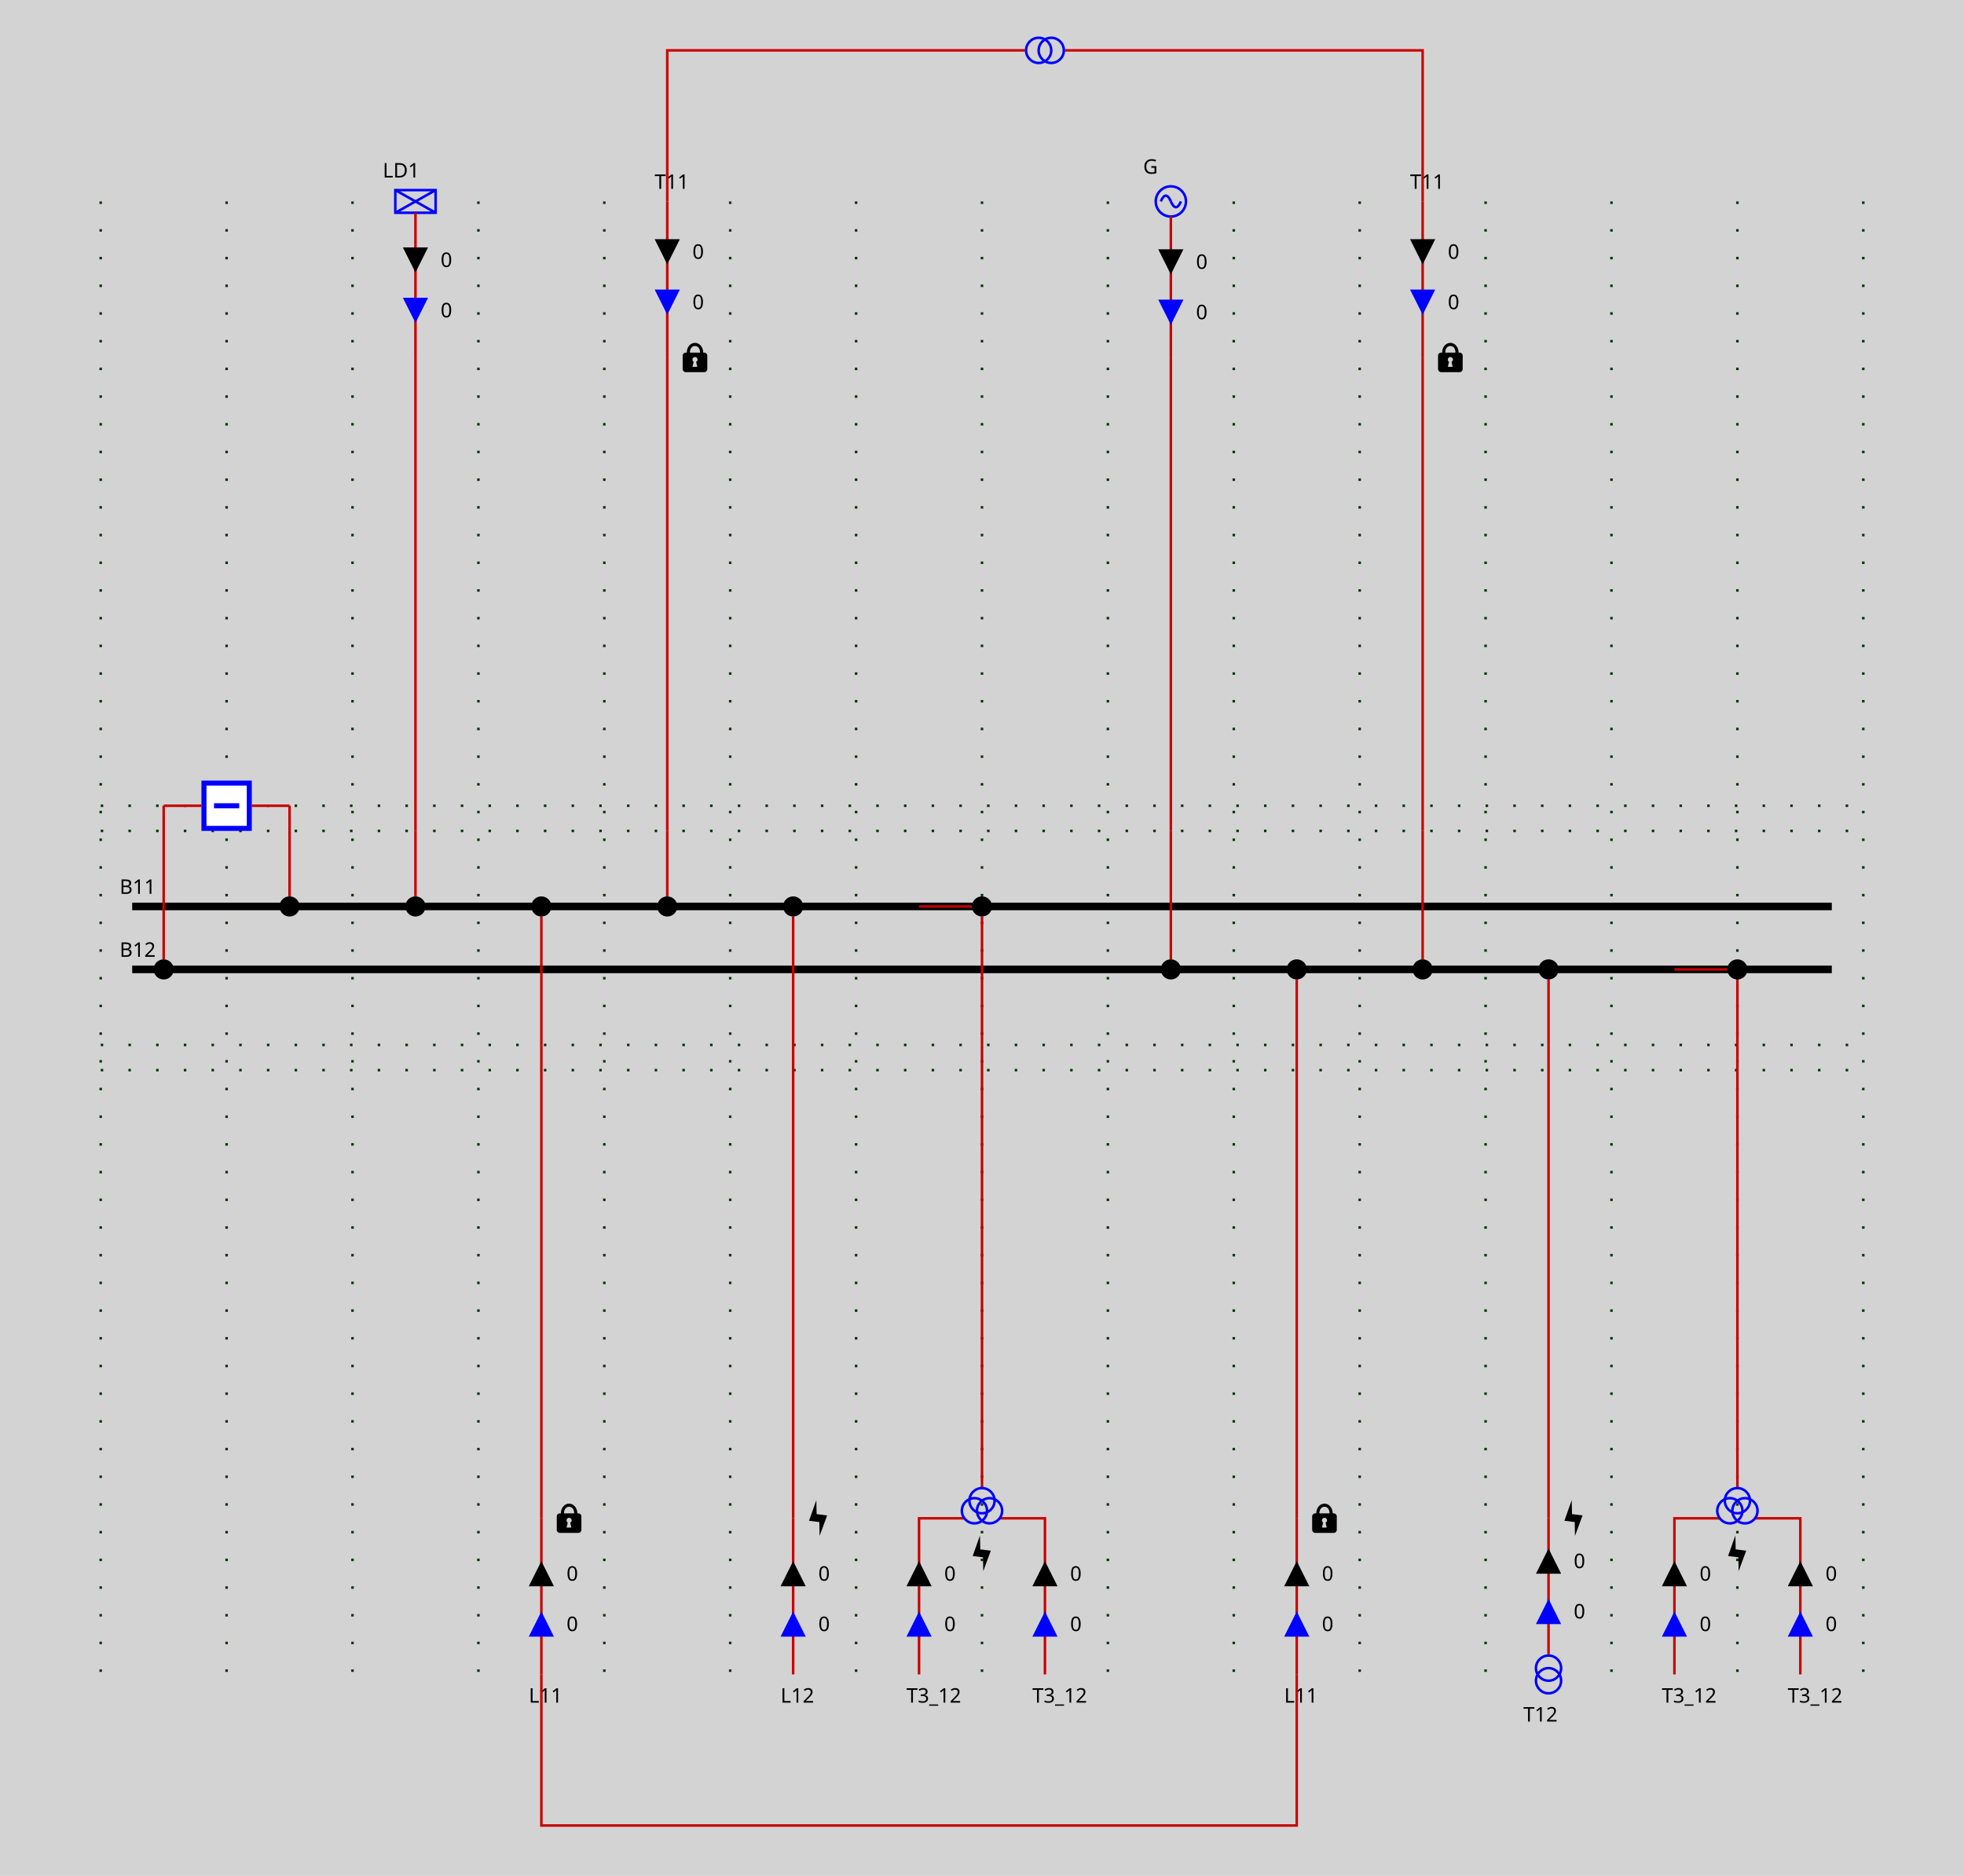
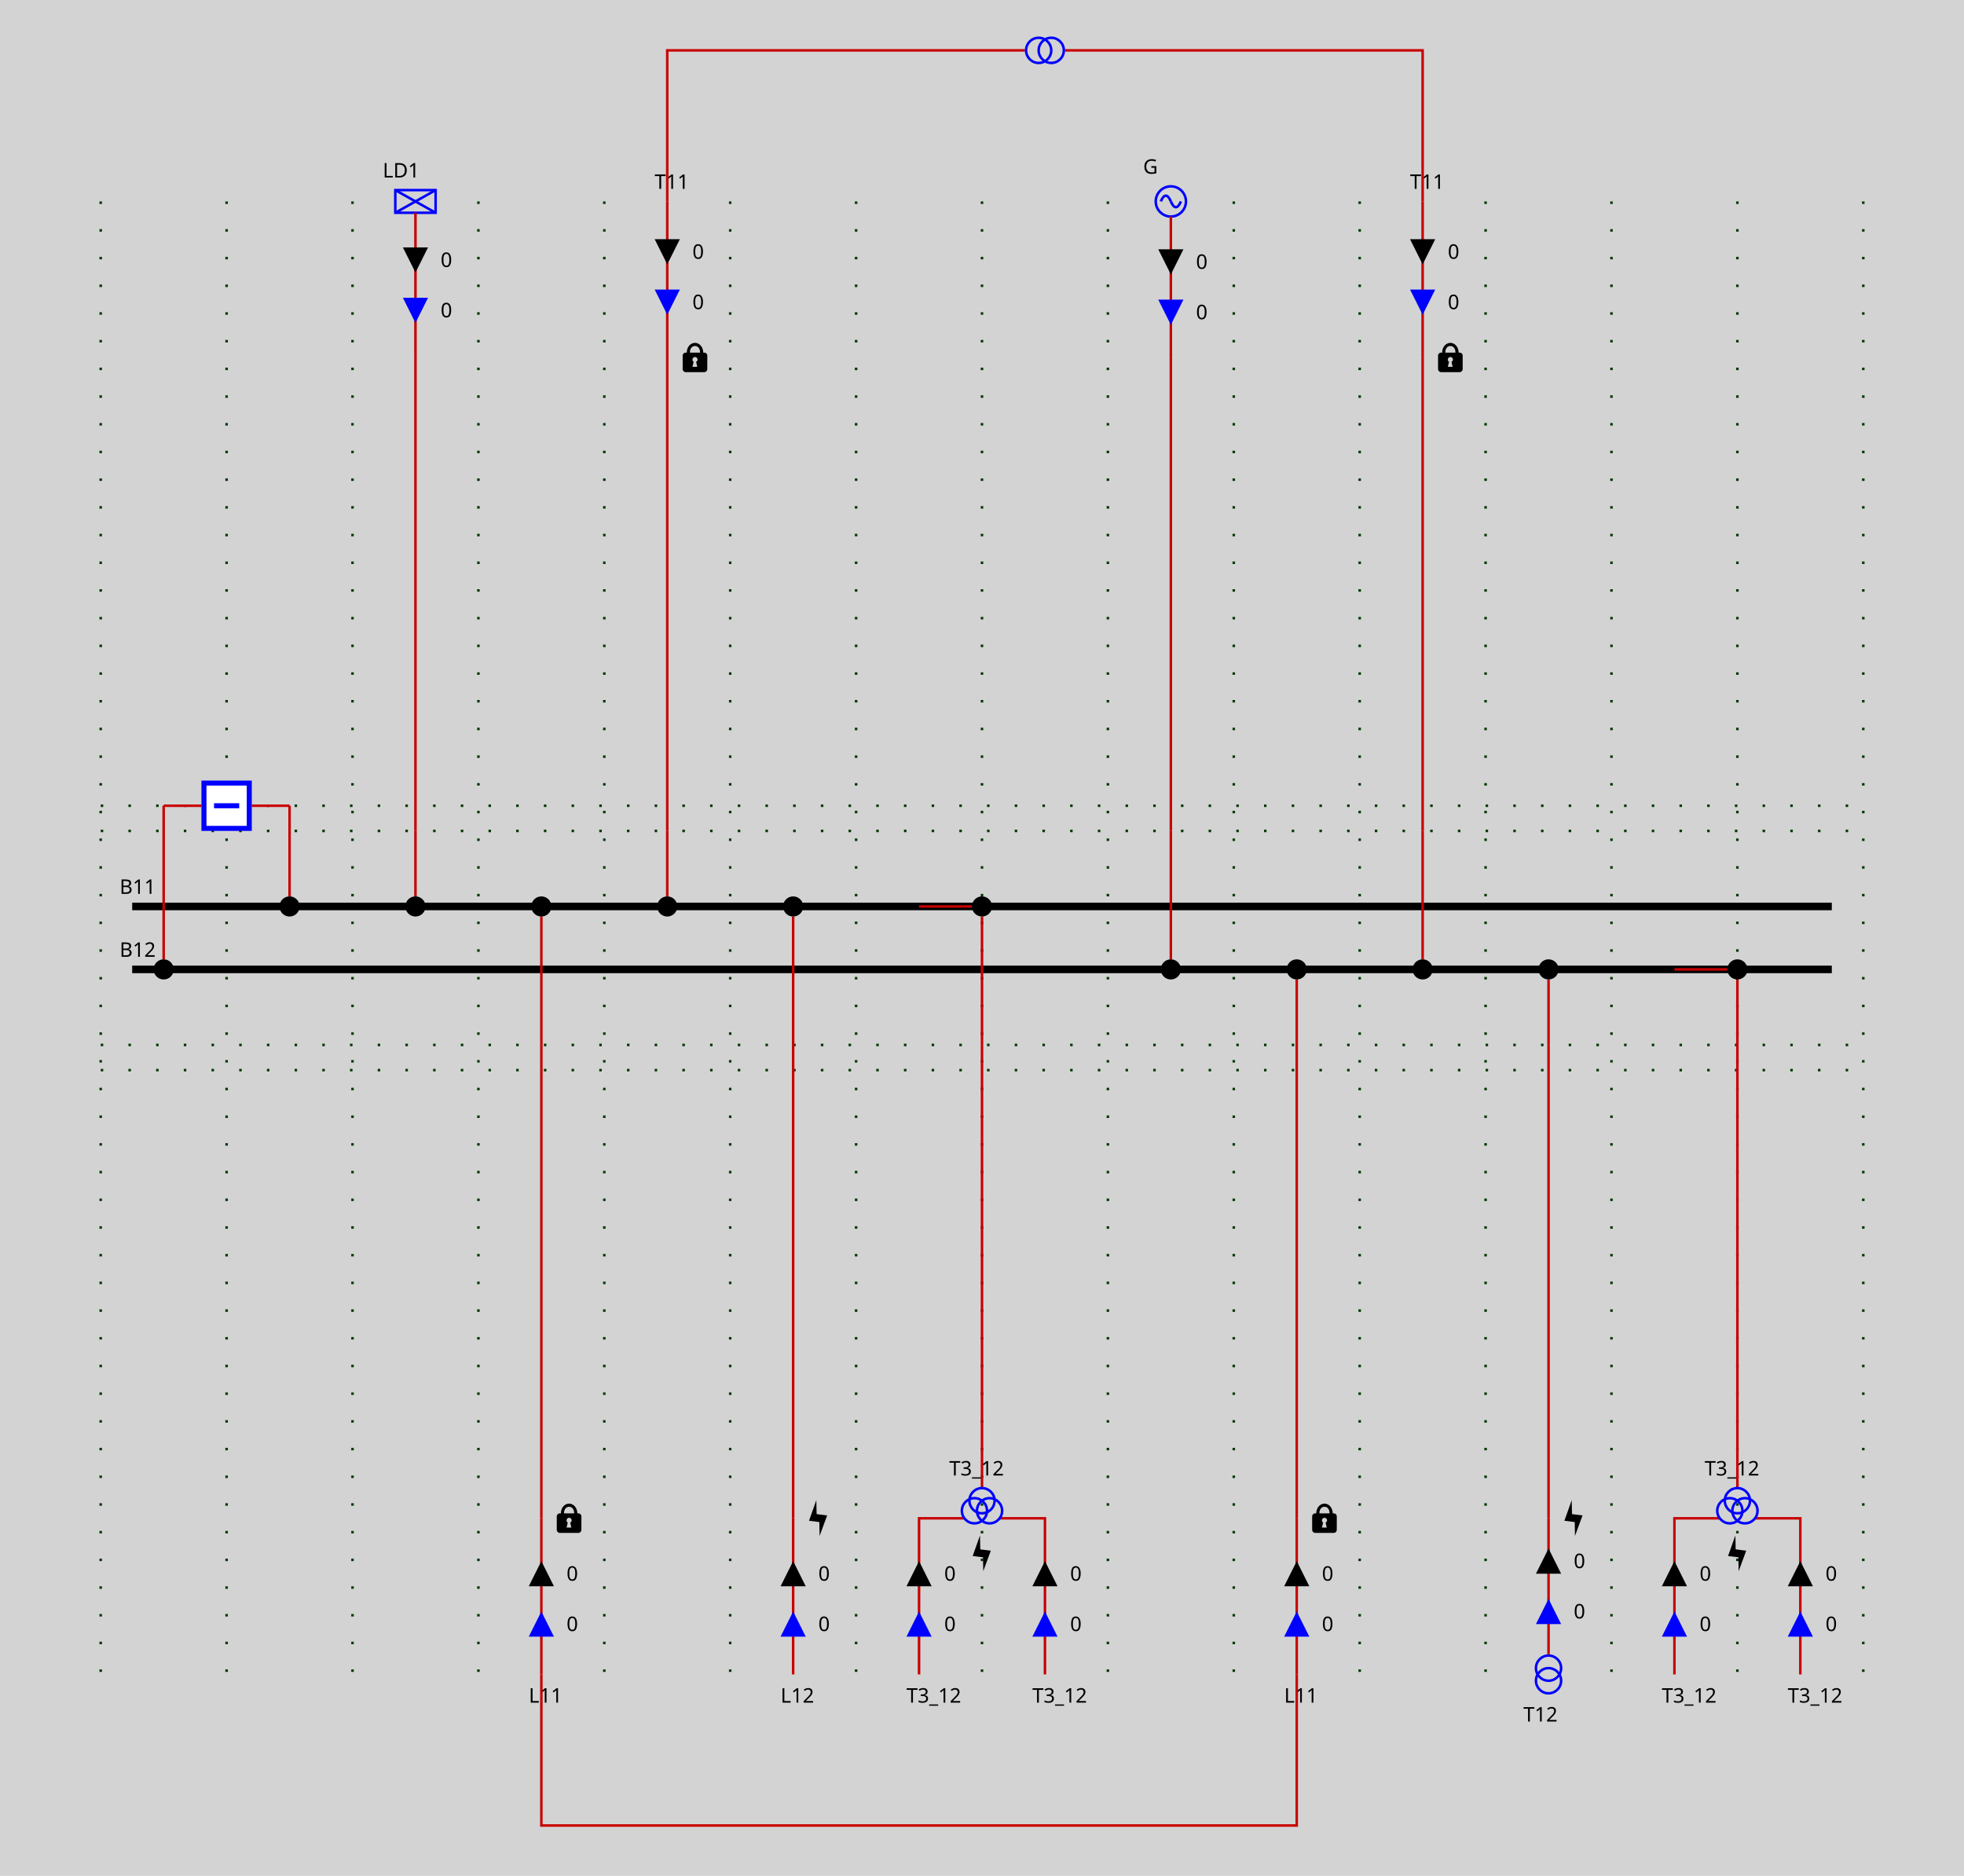
<svg xmlns="http://www.w3.org/2000/svg" height="745.0" viewBox="0 0 780.0 745.0" width="780.0">
  <style>
.sld-out .sld-arrow-in {visibility: hidden}
.sld-in .sld-arrow-out {visibility: hidden}
.sld-closed .sld-sw-open {visibility: hidden}
.sld-open .sld-sw-closed {visibility: hidden}
.sld-hidden-node {visibility: hidden}
polyline {fill: none}
.sld-top-feeder .sld-label {dominant-baseline: auto}
.sld-bottom-feeder .sld-label {dominant-baseline: hanging}
.sld-arrow-p .sld-label {dominant-baseline: middle}
.sld-arrow-q .sld-label {dominant-baseline: middle}
.sld-constant-color {stroke: blue; fill: none}
.sld-wire.sld-constant-color {stroke: #c80000}
.sld-node.sld-constant-color {stroke: none; fill: black}
.sld-bus-connection.sld-constant-color {stroke: black}
.sld-busbar-section.sld-constant-color {stroke: black}
.sld-disconnector.sld-constant-color {stroke: black}
.sld-label {stroke: none; fill: black}
.sld-frame {fill: lightgrey}
.sld-busbar-section {stroke-width: 3}
.sld-breaker {stroke-width: 2; fill:white}
.sld-disconnector {stroke-width: 3}
.sld-bus-connection {stroke-width: 4}
.sld-vsc {font-size: 7.43px}
.sld-grid {stroke: #003700; stroke-dasharray: 1,10}
.sld-arrow-p {fill:black}
.sld-arrow-q {fill:blue}
.sld-label {font: 8px "Verdana"}
.sld-graph-label {font: 12px "Verdana"}
.sld-flash {stroke: none; fill: black}
.sld-lock {stroke: none; fill: black}

</style>
  <rect class="sld-frame" height="100%" width="100%" />
  <g>
    <g class="sld-grid" id="GRID_VL1">
      <line x1="40.0" x2="40.0" y1="80.0" y2="665.0" />
      <line x1="90.0" x2="90.0" y1="80.0" y2="665.0" />
      <line x1="140.0" x2="140.0" y1="80.0" y2="665.0" />
      <line x1="190.0" x2="190.0" y1="80.0" y2="665.0" />
      <line x1="240.0" x2="240.0" y1="80.0" y2="665.0" />
      <line x1="290.0" x2="290.0" y1="80.0" y2="665.0" />
      <line x1="340.0" x2="340.0" y1="80.0" y2="665.0" />
      <line x1="390.0" x2="390.0" y1="80.0" y2="665.0" />
      <line x1="440.0" x2="440.0" y1="80.0" y2="665.0" />
      <line x1="490.0" x2="490.0" y1="80.0" y2="665.0" />
      <line x1="540.0" x2="540.0" y1="80.0" y2="665.0" />
      <line x1="590.0" x2="590.0" y1="80.0" y2="665.0" />
      <line x1="640.0" x2="640.0" y1="80.0" y2="665.0" />
      <line x1="690.0" x2="690.0" y1="80.0" y2="665.0" />
      <line x1="740.0" x2="740.0" y1="80.0" y2="665.0" />
      <line x1="40.0" x2="740.0" y1="330.0" y2="330.0" />
      <line x1="40.0" x2="740.0" y1="415.0" y2="415.0" />
      <line x1="40.0" x2="740.0" y1="320.0" y2="320.0" />
      <line x1="40.0" x2="740.0" y1="425.0" y2="425.0" />
    </g>
    <g class="sld-busbar-section sld-constant-color" id="idB11" transform="translate(52.5,360.0)">
      <line x1="0" x2="675.0" y1="0" y2="0" />
      <text class="sld-label" id="B11_B11_NW_LABEL" x="-5.0" y="-5.0">B11</text>
    </g>
    <g class="sld-busbar-section sld-constant-color" id="idB12" transform="translate(52.5,385.0)">
      <line x1="0" x2="675.0" y1="0" y2="0" />
      <text class="sld-label" id="B12_B12_NW_LABEL" x="-5.0" y="-5.0">B12</text>
    </g>
    <g class="cell idINTERN_32_0" id="idINTERN_32_0">
      <g class="sld-node sld-constant-color sld-hidden-node" id="idINTERNAL_95_VL1_95_BR1" transform="translate(111.0,316.0)">
        <circle cx="4" cy="4" r="4" />
      </g>
      <g class="sld-node sld-constant-color sld-hidden-node" id="idINTERNAL_95_VL1_95_BR1" transform="translate(61.0,316.0)">
        <circle cx="4" cy="4" r="4" />
      </g>
      <g class="sld-wire sld-constant-color" id="_95_VL1_95_B11_95_BUSCO_95_BR1">
        <polyline points="115.0,360.0,115.0,360.0" />
      </g>
      <g class="sld-wire sld-constant-color" id="_95_VL1_95_BUSCO_95_BR1_95_INTERNAL_95_VL1_95_BR1">
        <polyline points="115.0,356.0,115.0,320.0" />
      </g>
      <g class="sld-wire sld-constant-color" id="_95_VL1_95_INTERNAL_95_VL1_95_BR1_95_BR1">
        <polyline points="115.0,320.0,100.0,320.0" />
      </g>
      <g class="sld-wire sld-constant-color" id="_95_VL1_95_INTERNAL_95_VL1_95_BR1_95_BR1">
        <polyline points="65.0,320.0,80.0,320.0" />
      </g>
      <g class="sld-wire sld-constant-color" id="_95_VL1_95_BUSCO_95_BR1_95_INTERNAL_95_VL1_95_BR1">
        <polyline points="65.0,381.0,65.0,320.0" />
      </g>
      <g class="sld-wire sld-constant-color" id="_95_VL1_95_B12_95_BUSCO_95_BR1">
        <polyline points="65.0,385.0,65.0,385.0" />
      </g>
      <g class="sld-bus-connection sld-constant-color" id="idBUSCO_95_BR1" transform="translate(111.0,356.0)">
        <circle cx="4" cy="4" r="2" />
      </g>
      <g class="sld-breaker sld-constant-color sld-closed" id="idBR1" transform="translate(80.0,310.0)">
        <path class="sld-sw-closed" d="M1,1 V19 H19 V1z M10,5 V15" transform="rotate(90.0,10.0,10.0)" />
        <path class="sld-sw-open" d="M1,1 V19 H19 V1z M5,10 H15" transform="rotate(90.0,10.0,10.0)" />
      </g>
      <g class="sld-bus-connection sld-constant-color" id="idBUSCO_95_BR1" transform="translate(61.0,381.0)">
        <circle cx="4" cy="4" r="2" />
      </g>
    </g>
    <g class="cell idEXTERN_32_1" id="idEXTERN_32_1">
      <g class="sld-node sld-constant-color sld-hidden-node" id="idINTERNAL_95_VL1_95_LD1_95_1" transform="translate(161.0,326.0)">
        <circle cx="4" cy="4" r="4" />
      </g>
      <g class="sld-node sld-constant-color sld-hidden-node" id="idINTERNAL_95_VL1_95_LD1_95_2" transform="translate(161.0,138.0)">
        <circle cx="4" cy="4" r="4" />
      </g>
      <g class="sld-load sld-top-feeder sld-constant-color" id="idLD1" transform="translate(157.0,75.5)">
        <rect height="9" width="16" />
        <line x1="0" x2="16" y1="0" y2="9" />
        <line x1="16" x2="0" y1="0" y2="9" />
        <text class="sld-label" id="LD1_LD1_N_LABEL" x="-5.0" y="-5.0">LD1</text>
      </g>
      <g class="sld-wire sld-constant-color" id="_95_VL1_95_B11_95_BUSCO_95_LD1">
        <polyline points="165.0,360.0,165.0,360.0" />
      </g>
      <g class="sld-wire sld-constant-color" id="_95_VL1_95_BUSCO_95_LD1_95_INTERNAL_95_VL1_95_LD1_95_1">
        <polyline points="165.0,356.0,165.0,330.0" />
      </g>
      <g class="sld-wire sld-constant-color" id="_95_VL1_95_INTERNAL_95_VL1_95_LD1_95_1_95_INTERNAL_95_VL1_95_LD1_95_2">
        <polyline points="165.0,330.0,165.0,142.0" />
      </g>
      <g class="sld-wire sld-constant-color" id="_95_VL1_95_INTERNAL_95_VL1_95_LD1_95_2_95_LD1">
        <polyline points="165.0,142.0,165.0,84.5" />
      </g>
      <g class="sld-arrow-p sld-in" id="idLD1_ARROW_ACTIVE" transform="translate(160.0,98.25)">
        <polygon class="sld-arrow-in" points="0,0 10,0 5,10" />
        <polygon class="sld-arrow-out" points="5,0 10,10 0,10" />
        <text class="sld-label" x="15.0" y="5.0">0</text>
      </g>
      <g class="sld-arrow-q sld-in" id="idLD1_ARROW_REACTIVE" transform="translate(160.0,118.25)">
        <polygon class="sld-arrow-in" points="0,0 10,0 5,10" />
        <polygon class="sld-arrow-out" points="5,0 10,10 0,10" />
        <text class="sld-label" x="15.0" y="5.0">0</text>
      </g>
      <g class="sld-bus-connection sld-constant-color" id="idBUSCO_95_LD1" transform="translate(161.0,356.0)">
        <circle cx="4" cy="4" r="2" />
      </g>
    </g>
    <g class="cell idEXTERN_32_2" id="idEXTERN_32_2">
      <g class="sld-node sld-constant-color sld-hidden-node" id="idINTERNAL_95_VL1_95_L11_95_ONE_95_1" transform="translate(211.0,411.0)">
        <circle cx="4" cy="4" r="4" />
      </g>
      <g class="sld-node sld-constant-color sld-hidden-node" id="idINTERNAL_95_VL1_95_L11_95_ONE_95_2" transform="translate(211.0,599.0)">
        <circle cx="4" cy="4" r="4" />
      </g>
      <g class="sld-bottom-feeder sld-constant-color" id="idL11_95_ONE" transform="translate(215.0,665.0)">
        <text class="sld-label" id="L11_ONE_L11_ONE_S_LABEL" x="-5.0" y="5.0">L11</text>
        <g class="sld-lock">
          <path d="M 6,0.168 C 4.36,0.178 2.77,1.63 2.75,4.04 H 2.31 c -0.66,0 -1.19,0.53 -1.19,1.19 v 5.37 c 0,0.6 0.53,1.2 1.19,1.2 h 7.4 c 0.69,0 1.19,-0.6 1.19,-1.2 V 5.23 C 10.9,4.57 10.4,4.04 9.71,4.04 H 9.31 C 9.21,1.6 7.66,0.158 6,0.168 Z M 6,1.41 c 0.97,0 2.02,0.7 2.04,2.63 H 3.99 c 0,-1.89 1.05,-2.63 2.04,-2.63 z m 0,4.38 c 0.58,0 1.04,0.46 1.04,1.02 0,0.41 -0.25,0.72 -0.58,0.88 L 6.91,9.68 H 5 L 5.49,7.69 C 5.17,7.5 5,7.18 5,6.81 5,6.25 5.45,5.79 6,5.79 Z" transform="translate(5.0,-68.0)" />
        </g>
      </g>
      <g class="sld-wire sld-constant-color" id="_95_VL1_95_B11_95_BUSCO_95_L11_95_ONE">
        <polyline points="215.0,360.0,215.0,360.0" />
      </g>
      <g class="sld-wire sld-constant-color" id="_95_VL1_95_BUSCO_95_L11_95_ONE_95_INTERNAL_95_VL1_95_L11_95_ONE_95_1">
        <polyline points="215.0,364.0,215.0,415.0" />
      </g>
      <g class="sld-wire sld-constant-color" id="_95_VL1_95_INTERNAL_95_VL1_95_L11_95_ONE_95_1_95_INTERNAL_95_VL1_95_L11_95_ONE_95_2">
        <polyline points="215.0,415.0,215.0,603.0" />
      </g>
      <g class="sld-wire sld-constant-color" id="_95_VL1_95_INTERNAL_95_VL1_95_L11_95_ONE_95_2_95_L11_95_ONE">
        <polyline points="215.0,603.0,215.0,665.0" />
      </g>
      <g class="sld-arrow-q sld-in" id="idL11_95_ONE_ARROW_REACTIVE" transform="translate(210.0,640.0)">
        <polygon class="sld-arrow-in" points="0,0 10,0 5,10" transform="rotate(180.0,5.0,5.0)" />
        <polygon class="sld-arrow-out" points="5,0 10,10 0,10" transform="rotate(180.0,5.0,5.0)" />
        <text class="sld-label" x="15.0" y="5.0">0</text>
      </g>
      <g class="sld-arrow-p sld-in" id="idL11_95_ONE_ARROW_ACTIVE" transform="translate(210.0,620.0)">
        <polygon class="sld-arrow-in" points="0,0 10,0 5,10" transform="rotate(180.0,5.0,5.0)" />
        <polygon class="sld-arrow-out" points="5,0 10,10 0,10" transform="rotate(180.0,5.0,5.0)" />
        <text class="sld-label" x="15.0" y="5.0">0</text>
      </g>
      <g class="sld-bus-connection sld-constant-color" id="idBUSCO_95_L11_95_ONE" transform="translate(211.0,356.0)">
        <circle cx="4" cy="4" r="2" />
      </g>
    </g>
    <g class="cell idEXTERN_32_3" id="idEXTERN_32_3">
      <g class="sld-node sld-constant-color sld-hidden-node" id="idINTERNAL_95_VL1_95_T11_95_ONE_95_1" transform="translate(261.0,326.0)">
        <circle cx="4" cy="4" r="4" />
      </g>
      <g class="sld-node sld-constant-color sld-hidden-node" id="idINTERNAL_95_VL1_95_T11_95_ONE_95_2" transform="translate(261.0,138.0)">
        <circle cx="4" cy="4" r="4" />
      </g>
      <g class="sld-top-feeder sld-constant-color" id="idT11_95_ONE" transform="translate(265.0,80.0)">
        <text class="sld-label" id="T11_ONE_T11_ONE_N_LABEL" x="-5.0" y="-5.0">T11</text>
        <g class="sld-lock">
          <path d="M 6,0.168 C 4.36,0.178 2.77,1.63 2.75,4.04 H 2.31 c -0.66,0 -1.19,0.53 -1.19,1.19 v 5.37 c 0,0.6 0.53,1.2 1.19,1.2 h 7.4 c 0.69,0 1.19,-0.6 1.19,-1.2 V 5.23 C 10.9,4.57 10.4,4.04 9.71,4.04 H 9.31 C 9.21,1.6 7.66,0.158 6,0.168 Z M 6,1.41 c 0.97,0 2.02,0.7 2.04,2.63 H 3.99 c 0,-1.89 1.05,-2.63 2.04,-2.63 z m 0,4.38 c 0.58,0 1.04,0.46 1.04,1.02 0,0.41 -0.25,0.72 -0.58,0.88 L 6.91,9.68 H 5 L 5.49,7.69 C 5.17,7.5 5,7.18 5,6.81 5,6.25 5.45,5.79 6,5.79 Z" transform="translate(5.0,56.0)" />
        </g>
      </g>
      <g class="sld-wire sld-constant-color" id="_95_VL1_95_B11_95_BUSCO_95_T11_95_ONE">
        <polyline points="265.0,360.0,265.0,360.0" />
      </g>
      <g class="sld-wire sld-constant-color" id="_95_VL1_95_BUSCO_95_T11_95_ONE_95_INTERNAL_95_VL1_95_T11_95_ONE_95_1">
        <polyline points="265.0,356.0,265.0,330.0" />
      </g>
      <g class="sld-wire sld-constant-color" id="_95_VL1_95_INTERNAL_95_VL1_95_T11_95_ONE_95_1_95_INTERNAL_95_VL1_95_T11_95_ONE_95_2">
        <polyline points="265.0,330.0,265.0,142.0" />
      </g>
      <g class="sld-wire sld-constant-color" id="_95_VL1_95_INTERNAL_95_VL1_95_T11_95_ONE_95_2_95_T11_95_ONE">
        <polyline points="265.0,142.0,265.0,80.0" />
      </g>
      <g class="sld-arrow-p sld-in" id="idT11_95_ONE_ARROW_ACTIVE" transform="translate(260.0,95.0)">
        <polygon class="sld-arrow-in" points="0,0 10,0 5,10" />
        <polygon class="sld-arrow-out" points="5,0 10,10 0,10" />
        <text class="sld-label" x="15.0" y="5.0">0</text>
      </g>
      <g class="sld-arrow-q sld-in" id="idT11_95_ONE_ARROW_REACTIVE" transform="translate(260.0,115.0)">
        <polygon class="sld-arrow-in" points="0,0 10,0 5,10" />
        <polygon class="sld-arrow-out" points="5,0 10,10 0,10" />
        <text class="sld-label" x="15.0" y="5.0">0</text>
      </g>
      <g class="sld-bus-connection sld-constant-color" id="idBUSCO_95_T11_95_ONE" transform="translate(261.0,356.0)">
        <circle cx="4" cy="4" r="2" />
      </g>
    </g>
    <g class="cell idEXTERN_32_4" id="idEXTERN_32_4">
      <g class="sld-node sld-constant-color sld-hidden-node" id="idINTERNAL_95_VL1_95_L12_95_ONE_95_1" transform="translate(311.0,411.0)">
        <circle cx="4" cy="4" r="4" />
      </g>
      <g class="sld-node sld-constant-color sld-hidden-node" id="idINTERNAL_95_VL1_95_L12_95_ONE_95_2" transform="translate(311.0,599.0)">
        <circle cx="4" cy="4" r="4" />
      </g>
      <g class="sld-bottom-feeder sld-constant-color" id="idL12_95_ONE" transform="translate(315.0,665.0)">
        <text class="sld-label" id="L12_ONE_L12_ONE_S_LABEL" x="-5.0" y="5.0">L12</text>
        <g class="sld-flash">
          <path d="M 5.5,14.5 8.5,6.36 4.32,5.83 4.2,0.3 1.3,8.47 5.4,8.99 Z" transform="translate(5.0,-69.5)" />
        </g>
      </g>
      <g class="sld-wire sld-constant-color" id="_95_VL1_95_B11_95_BUSCO_95_L12_95_ONE">
        <polyline points="315.0,360.0,315.0,360.0" />
      </g>
      <g class="sld-wire sld-constant-color" id="_95_VL1_95_BUSCO_95_L12_95_ONE_95_INTERNAL_95_VL1_95_L12_95_ONE_95_1">
        <polyline points="315.0,364.0,315.0,415.0" />
      </g>
      <g class="sld-wire sld-constant-color" id="_95_VL1_95_INTERNAL_95_VL1_95_L12_95_ONE_95_1_95_INTERNAL_95_VL1_95_L12_95_ONE_95_2">
        <polyline points="315.0,415.0,315.0,603.0" />
      </g>
      <g class="sld-wire sld-constant-color" id="_95_VL1_95_INTERNAL_95_VL1_95_L12_95_ONE_95_2_95_L12_95_ONE">
        <polyline points="315.0,603.0,315.0,665.0" />
      </g>
      <g class="sld-arrow-q sld-in" id="idL12_95_ONE_ARROW_REACTIVE" transform="translate(310.0,640.0)">
        <polygon class="sld-arrow-in" points="0,0 10,0 5,10" transform="rotate(180.0,5.0,5.0)" />
        <polygon class="sld-arrow-out" points="5,0 10,10 0,10" transform="rotate(180.0,5.0,5.0)" />
        <text class="sld-label" x="15.0" y="5.0">0</text>
      </g>
      <g class="sld-arrow-p sld-in" id="idL12_95_ONE_ARROW_ACTIVE" transform="translate(310.0,620.0)">
        <polygon class="sld-arrow-in" points="0,0 10,0 5,10" transform="rotate(180.0,5.0,5.0)" />
        <polygon class="sld-arrow-out" points="5,0 10,10 0,10" transform="rotate(180.0,5.0,5.0)" />
        <text class="sld-label" x="15.0" y="5.0">0</text>
      </g>
      <g class="sld-bus-connection sld-constant-color" id="idBUSCO_95_L12_95_ONE" transform="translate(311.0,356.0)">
        <circle cx="4" cy="4" r="2" />
      </g>
    </g>
    <g class="cell idEXTERN_32_5" id="idEXTERN_32_5">
      <g class="sld-node sld-constant-color sld-hidden-node" id="idINTERNAL_95_VL1_95_T3_95_12" transform="translate(386.0,411.0)">
        <circle cx="4" cy="4" r="4" />
      </g>
      <g class="sld-bottom-feeder sld-constant-color" id="idT3_95_12_95_TWO" transform="translate(365.0,665.0)">
        <text class="sld-label" id="T3_12_TWO_T3_12_TWO_S_LABEL" x="-5.0" y="5.0">T3_12</text>
      </g>
      <g class="sld-bottom-feeder sld-constant-color" id="idT3_95_12_95_THREE" transform="translate(415.0,665.0)">
        <text class="sld-label" id="T3_12_THREE_T3_12_THREE_S_LABEL" x="-5.0" y="5.0">T3_12</text>
      </g>
      <g class="sld-wire sld-constant-color" id="_95_VL1_95_B11_95_BUSCO_95_T3_95_12">
        <polyline points="365.0,360.0,386.0,360.0" />
      </g>
      <g class="sld-wire sld-constant-color" id="_95_VL1_95_BUSCO_95_T3_95_12_95_INTERNAL_95_VL1_95_T3_95_12">
        <polyline points="390.0,364.0,390.0,415.0" />
      </g>
      <g class="sld-wire sld-constant-color" id="_95_VL1_95_INTERNAL_95_VL1_95_T3_95_12_95_T3_95_12">
        <polyline points="390.0,415.0,390.0,591.0" />
      </g>
      <g class="sld-wire sld-constant-color" id="_95_VL1_95_T3_95_12_95_T3_95_12_95_TWO">
        <polyline points="383.0,603.0,365.0,603.0,365.0,665.0" />
      </g>
      <g class="sld-arrow-q sld-in" id="idT3_95_12_95_TWO_ARROW_REACTIVE" transform="translate(360.0,640.0)">
        <polygon class="sld-arrow-in" points="0,0 10,0 5,10" transform="rotate(180.0,5.0,5.0)" />
        <polygon class="sld-arrow-out" points="5,0 10,10 0,10" transform="rotate(180.0,5.0,5.0)" />
        <text class="sld-label" x="15.0" y="5.0">0</text>
      </g>
      <g class="sld-arrow-p sld-in" id="idT3_95_12_95_TWO_ARROW_ACTIVE" transform="translate(360.0,620.0)">
        <polygon class="sld-arrow-in" points="0,0 10,0 5,10" transform="rotate(180.0,5.0,5.0)" />
        <polygon class="sld-arrow-out" points="5,0 10,10 0,10" transform="rotate(180.0,5.0,5.0)" />
        <text class="sld-label" x="15.0" y="5.0">0</text>
      </g>
      <g class="sld-wire sld-constant-color" id="_95_VL1_95_T3_95_12_95_T3_95_12_95_THREE">
        <polyline points="397.0,603.0,415.0,603.0,415.0,665.0" />
      </g>
      <g class="sld-arrow-q sld-in" id="idT3_95_12_95_THREE_ARROW_REACTIVE" transform="translate(410.0,640.0)">
        <polygon class="sld-arrow-in" points="0,0 10,0 5,10" transform="rotate(180.0,5.0,5.0)" />
        <polygon class="sld-arrow-out" points="5,0 10,10 0,10" transform="rotate(180.0,5.0,5.0)" />
        <text class="sld-label" x="15.0" y="5.0">0</text>
      </g>
      <g class="sld-arrow-p sld-in" id="idT3_95_12_95_THREE_ARROW_ACTIVE" transform="translate(410.0,620.0)">
        <polygon class="sld-arrow-in" points="0,0 10,0 5,10" transform="rotate(180.0,5.0,5.0)" />
        <polygon class="sld-arrow-out" points="5,0 10,10 0,10" transform="rotate(180.0,5.0,5.0)" />
        <text class="sld-label" x="15.0" y="5.0">0</text>
      </g>
      <g class="sld-bus-connection sld-constant-color" id="idBUSCO_95_T3_95_12" transform="translate(386.0,356.0)">
        <circle cx="4" cy="4" r="2" />
      </g>
      <g class="sld-three-wt sld-constant-color" id="idT3_95_12" transform="translate(382.0,591.0)">
        <circle cx="5" cy="15" r="5" transform="rotate(180.0,8.0,12.0)" />
        <circle cx="11" cy="15" r="5" transform="rotate(180.0,8.0,12.0)" />
        <circle cx="8" cy="19" r="5" transform="rotate(180.0,8.0,12.0)" />
+         <text class="sld-label" id="T3_12_T3_12_NW_LABEL" x="-5.0" y="-5.0">T3_12</text>
        <g class="sld-flash">
          <path d="M 5.5,14.5 8.5,6.36 4.32,5.83 4.2,0.3 1.3,8.47 5.4,8.99 Z" transform="translate(3.0,18.5)" />
        </g>
      </g>
    </g>
    <g class="cell idEXTERN_32_6" id="idEXTERN_32_6">
      <g class="sld-node sld-constant-color sld-hidden-node" id="idINTERNAL_95_VL1_95_G_95_1" transform="translate(461.0,326.0)">
        <circle cx="4" cy="4" r="4" />
      </g>
      <g class="sld-node sld-constant-color sld-hidden-node" id="idINTERNAL_95_VL1_95_G_95_2" transform="translate(461.0,138.0)">
        <circle cx="4" cy="4" r="4" />
      </g>
      <g class="sld-generator sld-top-feeder sld-constant-color" id="idG" transform="translate(459.0,74.0)">
        <circle cx="6" cy="6" r="6" />
        <path d="M6,6 A 6 40 0 0 0 2,6" />
        <path d="M6,6 A 6 40 0 0 0 10,6" />
        <text class="sld-label" id="G_G_N_LABEL" x="-5.0" y="-5.0">G</text>
      </g>
      <g class="sld-wire sld-constant-color" id="_95_VL1_95_B12_95_BUSCO_95_G">
        <polyline points="465.0,385.0,465.0,385.0" />
      </g>
      <g class="sld-wire sld-constant-color" id="_95_VL1_95_BUSCO_95_G_95_INTERNAL_95_VL1_95_G_95_1">
        <polyline points="465.0,381.0,465.0,330.0" />
      </g>
      <g class="sld-wire sld-constant-color" id="_95_VL1_95_INTERNAL_95_VL1_95_G_95_1_95_INTERNAL_95_VL1_95_G_95_2">
        <polyline points="465.0,330.0,465.0,142.0" />
      </g>
      <g class="sld-wire sld-constant-color" id="_95_VL1_95_INTERNAL_95_VL1_95_G_95_2_95_G">
        <polyline points="465.0,142.0,465.0,86.0" />
      </g>
      <g class="sld-arrow-p sld-in" id="idG_ARROW_ACTIVE" transform="translate(460.0,99.0)">
        <polygon class="sld-arrow-in" points="0,0 10,0 5,10" />
        <polygon class="sld-arrow-out" points="5,0 10,10 0,10" />
        <text class="sld-label" x="15.0" y="5.0">0</text>
      </g>
      <g class="sld-arrow-q sld-in" id="idG_ARROW_REACTIVE" transform="translate(460.0,119.0)">
        <polygon class="sld-arrow-in" points="0,0 10,0 5,10" />
        <polygon class="sld-arrow-out" points="5,0 10,10 0,10" />
        <text class="sld-label" x="15.0" y="5.0">0</text>
      </g>
      <g class="sld-bus-connection sld-constant-color" id="idBUSCO_95_G" transform="translate(461.0,381.0)">
        <circle cx="4" cy="4" r="2" />
      </g>
    </g>
    <g class="cell idEXTERN_32_7" id="idEXTERN_32_7">
      <g class="sld-node sld-constant-color sld-hidden-node" id="idINTERNAL_95_VL1_95_L11_95_TWO_95_1" transform="translate(511.0,411.0)">
        <circle cx="4" cy="4" r="4" />
      </g>
      <g class="sld-node sld-constant-color sld-hidden-node" id="idINTERNAL_95_VL1_95_L11_95_TWO_95_2" transform="translate(511.0,599.0)">
        <circle cx="4" cy="4" r="4" />
      </g>
      <g class="sld-bottom-feeder sld-constant-color" id="idL11_95_TWO" transform="translate(515.0,665.0)">
        <text class="sld-label" id="L11_TWO_L11_TWO_S_LABEL" x="-5.0" y="5.0">L11</text>
        <g class="sld-lock">
          <path d="M 6,0.168 C 4.36,0.178 2.77,1.63 2.75,4.04 H 2.31 c -0.66,0 -1.19,0.53 -1.19,1.19 v 5.37 c 0,0.6 0.53,1.2 1.19,1.2 h 7.4 c 0.69,0 1.19,-0.6 1.19,-1.2 V 5.23 C 10.9,4.57 10.4,4.04 9.71,4.04 H 9.31 C 9.21,1.6 7.66,0.158 6,0.168 Z M 6,1.41 c 0.97,0 2.02,0.7 2.04,2.63 H 3.99 c 0,-1.89 1.05,-2.63 2.04,-2.63 z m 0,4.38 c 0.58,0 1.04,0.46 1.04,1.02 0,0.41 -0.25,0.72 -0.58,0.88 L 6.91,9.68 H 5 L 5.49,7.69 C 5.17,7.5 5,7.18 5,6.81 5,6.25 5.45,5.79 6,5.79 Z" transform="translate(5.0,-68.0)" />
        </g>
      </g>
      <g class="sld-wire sld-constant-color" id="_95_VL1_95_B12_95_BUSCO_95_L11_95_TWO">
        <polyline points="515.0,385.0,515.0,385.0" />
      </g>
      <g class="sld-wire sld-constant-color" id="_95_VL1_95_BUSCO_95_L11_95_TWO_95_INTERNAL_95_VL1_95_L11_95_TWO_95_1">
        <polyline points="515.0,389.0,515.0,415.0" />
      </g>
      <g class="sld-wire sld-constant-color" id="_95_VL1_95_INTERNAL_95_VL1_95_L11_95_TWO_95_1_95_INTERNAL_95_VL1_95_L11_95_TWO_95_2">
        <polyline points="515.0,415.0,515.0,603.0" />
      </g>
      <g class="sld-wire sld-constant-color" id="_95_VL1_95_INTERNAL_95_VL1_95_L11_95_TWO_95_2_95_L11_95_TWO">
        <polyline points="515.0,603.0,515.0,665.0" />
      </g>
      <g class="sld-arrow-q sld-in" id="idL11_95_TWO_ARROW_REACTIVE" transform="translate(510.0,640.0)">
        <polygon class="sld-arrow-in" points="0,0 10,0 5,10" transform="rotate(180.0,5.0,5.0)" />
        <polygon class="sld-arrow-out" points="5,0 10,10 0,10" transform="rotate(180.0,5.0,5.0)" />
        <text class="sld-label" x="15.0" y="5.0">0</text>
      </g>
      <g class="sld-arrow-p sld-in" id="idL11_95_TWO_ARROW_ACTIVE" transform="translate(510.0,620.0)">
        <polygon class="sld-arrow-in" points="0,0 10,0 5,10" transform="rotate(180.0,5.0,5.0)" />
        <polygon class="sld-arrow-out" points="5,0 10,10 0,10" transform="rotate(180.0,5.0,5.0)" />
        <text class="sld-label" x="15.0" y="5.0">0</text>
      </g>
      <g class="sld-bus-connection sld-constant-color" id="idBUSCO_95_L11_95_TWO" transform="translate(511.0,381.0)">
        <circle cx="4" cy="4" r="2" />
      </g>
    </g>
    <g class="cell idEXTERN_32_8" id="idEXTERN_32_8">
      <g class="sld-node sld-constant-color sld-hidden-node" id="idINTERNAL_95_VL1_95_T11_95_TWO_95_1" transform="translate(561.0,326.0)">
        <circle cx="4" cy="4" r="4" />
      </g>
      <g class="sld-node sld-constant-color sld-hidden-node" id="idINTERNAL_95_VL1_95_T11_95_TWO_95_2" transform="translate(561.0,138.0)">
        <circle cx="4" cy="4" r="4" />
      </g>
      <g class="sld-top-feeder sld-constant-color" id="idT11_95_TWO" transform="translate(565.0,80.0)">
        <text class="sld-label" id="T11_TWO_T11_TWO_N_LABEL" x="-5.0" y="-5.0">T11</text>
        <g class="sld-lock">
          <path d="M 6,0.168 C 4.36,0.178 2.77,1.63 2.75,4.04 H 2.31 c -0.66,0 -1.19,0.53 -1.19,1.19 v 5.37 c 0,0.6 0.53,1.2 1.19,1.2 h 7.4 c 0.69,0 1.19,-0.6 1.19,-1.2 V 5.23 C 10.9,4.57 10.4,4.04 9.71,4.04 H 9.31 C 9.21,1.6 7.66,0.158 6,0.168 Z M 6,1.41 c 0.97,0 2.02,0.7 2.04,2.63 H 3.99 c 0,-1.89 1.05,-2.63 2.04,-2.63 z m 0,4.38 c 0.58,0 1.04,0.46 1.04,1.02 0,0.41 -0.25,0.72 -0.58,0.88 L 6.91,9.68 H 5 L 5.49,7.69 C 5.17,7.5 5,7.18 5,6.81 5,6.25 5.45,5.79 6,5.79 Z" transform="translate(5.0,56.0)" />
        </g>
      </g>
      <g class="sld-wire sld-constant-color" id="_95_VL1_95_B12_95_BUSCO_95_T11_95_TWO">
        <polyline points="565.0,385.0,565.0,385.0" />
      </g>
      <g class="sld-wire sld-constant-color" id="_95_VL1_95_BUSCO_95_T11_95_TWO_95_INTERNAL_95_VL1_95_T11_95_TWO_95_1">
        <polyline points="565.0,381.0,565.0,330.0" />
      </g>
      <g class="sld-wire sld-constant-color" id="_95_VL1_95_INTERNAL_95_VL1_95_T11_95_TWO_95_1_95_INTERNAL_95_VL1_95_T11_95_TWO_95_2">
        <polyline points="565.0,330.0,565.0,142.0" />
      </g>
      <g class="sld-wire sld-constant-color" id="_95_VL1_95_INTERNAL_95_VL1_95_T11_95_TWO_95_2_95_T11_95_TWO">
        <polyline points="565.0,142.0,565.0,80.0" />
      </g>
      <g class="sld-arrow-p sld-in" id="idT11_95_TWO_ARROW_ACTIVE" transform="translate(560.0,95.0)">
        <polygon class="sld-arrow-in" points="0,0 10,0 5,10" />
        <polygon class="sld-arrow-out" points="5,0 10,10 0,10" />
        <text class="sld-label" x="15.0" y="5.0">0</text>
      </g>
      <g class="sld-arrow-q sld-in" id="idT11_95_TWO_ARROW_REACTIVE" transform="translate(560.0,115.0)">
        <polygon class="sld-arrow-in" points="0,0 10,0 5,10" />
        <polygon class="sld-arrow-out" points="5,0 10,10 0,10" />
        <text class="sld-label" x="15.0" y="5.0">0</text>
      </g>
      <g class="sld-bus-connection sld-constant-color" id="idBUSCO_95_T11_95_TWO" transform="translate(561.0,381.0)">
        <circle cx="4" cy="4" r="2" />
      </g>
    </g>
    <g class="cell idEXTERN_32_9" id="idEXTERN_32_9">
      <g class="sld-node sld-constant-color sld-hidden-node" id="idINTERNAL_95_VL1_95_T12_95_ONE_95_1" transform="translate(611.0,411.0)">
        <circle cx="4" cy="4" r="4" />
      </g>
      <g class="sld-node sld-constant-color sld-hidden-node" id="idINTERNAL_95_VL1_95_T12_95_ONE_95_2" transform="translate(611.0,599.0)">
        <circle cx="4" cy="4" r="4" />
      </g>
      <g class="sld-two-wt sld-bottom-feeder sld-constant-color" id="idT12_95_ONE" transform="translate(610.0,657.5)">
        <circle cx="5" cy="10" r="5" transform="rotate(180.0,5.0,7.5)" />
        <circle cx="5" cy="5" r="5" transform="rotate(180.0,5.0,7.5)" />
        <text class="sld-label" id="T12_ONE_T12_ONE_S_LABEL" x="-5.0" y="20.0">T12</text>
        <g class="sld-flash">
          <path d="M 5.5,14.5 8.5,6.36 4.32,5.83 4.2,0.3 1.3,8.47 5.4,8.99 Z" transform="translate(10.0,-62.0)" />
        </g>
      </g>
      <g class="sld-wire sld-constant-color" id="_95_VL1_95_B12_95_BUSCO_95_T12_95_ONE">
        <polyline points="615.0,385.0,615.0,385.0" />
      </g>
      <g class="sld-wire sld-constant-color" id="_95_VL1_95_BUSCO_95_T12_95_ONE_95_INTERNAL_95_VL1_95_T12_95_ONE_95_1">
        <polyline points="615.0,389.0,615.0,415.0" />
      </g>
      <g class="sld-wire sld-constant-color" id="_95_VL1_95_INTERNAL_95_VL1_95_T12_95_ONE_95_1_95_INTERNAL_95_VL1_95_T12_95_ONE_95_2">
        <polyline points="615.0,415.0,615.0,603.0" />
      </g>
      <g class="sld-wire sld-constant-color" id="_95_VL1_95_INTERNAL_95_VL1_95_T12_95_ONE_95_2_95_T12_95_ONE">
        <polyline points="615.0,603.0,615.0,657.0" />
      </g>
      <g class="sld-arrow-q sld-in" id="idT12_95_ONE_ARROW_REACTIVE" transform="translate(610.0,635.0)">
        <polygon class="sld-arrow-in" points="0,0 10,0 5,10" transform="rotate(180.0,5.0,5.0)" />
        <polygon class="sld-arrow-out" points="5,0 10,10 0,10" transform="rotate(180.0,5.0,5.0)" />
        <text class="sld-label" x="15.0" y="5.0">0</text>
      </g>
      <g class="sld-arrow-p sld-in" id="idT12_95_ONE_ARROW_ACTIVE" transform="translate(610.0,615.0)">
        <polygon class="sld-arrow-in" points="0,0 10,0 5,10" transform="rotate(180.0,5.0,5.0)" />
        <polygon class="sld-arrow-out" points="5,0 10,10 0,10" transform="rotate(180.0,5.0,5.0)" />
        <text class="sld-label" x="15.0" y="5.0">0</text>
      </g>
      <g class="sld-bus-connection sld-constant-color" id="idBUSCO_95_T12_95_ONE" transform="translate(611.0,381.0)">
        <circle cx="4" cy="4" r="2" />
      </g>
    </g>
    <g class="cell idEXTERN_32_10" id="idEXTERN_32_10">
      <g class="sld-node sld-constant-color sld-hidden-node" id="idINTERNAL_95_VL1_95_T3_95_12" transform="translate(686.0,411.0)">
        <circle cx="4" cy="4" r="4" />
      </g>
      <g class="sld-bottom-feeder sld-constant-color" id="idT3_95_12_95_ONE" transform="translate(665.0,665.0)">
        <text class="sld-label" id="T3_12_ONE_T3_12_ONE_S_LABEL" x="-5.0" y="5.0">T3_12</text>
      </g>
      <g class="sld-bottom-feeder sld-constant-color" id="idT3_95_12_95_THREE" transform="translate(715.0,665.0)">
        <text class="sld-label" id="T3_12_THREE_T3_12_THREE_S_LABEL" x="-5.0" y="5.0">T3_12</text>
      </g>
      <g class="sld-wire sld-constant-color" id="_95_VL1_95_B12_95_BUSCO_95_T3_95_12">
        <polyline points="665.0,385.0,686.0,385.0" />
      </g>
      <g class="sld-wire sld-constant-color" id="_95_VL1_95_BUSCO_95_T3_95_12_95_INTERNAL_95_VL1_95_T3_95_12">
        <polyline points="690.0,389.0,690.0,415.0" />
      </g>
      <g class="sld-wire sld-constant-color" id="_95_VL1_95_INTERNAL_95_VL1_95_T3_95_12_95_T3_95_12">
        <polyline points="690.0,415.0,690.0,591.0" />
      </g>
      <g class="sld-wire sld-constant-color" id="_95_VL1_95_T3_95_12_95_T3_95_12_95_ONE">
        <polyline points="683.0,603.0,665.0,603.0,665.0,665.0" />
      </g>
      <g class="sld-arrow-q sld-in" id="idT3_95_12_95_ONE_ARROW_REACTIVE" transform="translate(660.0,640.0)">
        <polygon class="sld-arrow-in" points="0,0 10,0 5,10" transform="rotate(180.0,5.0,5.0)" />
        <polygon class="sld-arrow-out" points="5,0 10,10 0,10" transform="rotate(180.0,5.0,5.0)" />
        <text class="sld-label" x="15.0" y="5.0">0</text>
      </g>
      <g class="sld-arrow-p sld-in" id="idT3_95_12_95_ONE_ARROW_ACTIVE" transform="translate(660.0,620.0)">
        <polygon class="sld-arrow-in" points="0,0 10,0 5,10" transform="rotate(180.0,5.0,5.0)" />
        <polygon class="sld-arrow-out" points="5,0 10,10 0,10" transform="rotate(180.0,5.0,5.0)" />
        <text class="sld-label" x="15.0" y="5.0">0</text>
      </g>
      <g class="sld-wire sld-constant-color" id="_95_VL1_95_T3_95_12_95_T3_95_12_95_THREE">
        <polyline points="697.0,603.0,715.0,603.0,715.0,665.0" />
      </g>
      <g class="sld-arrow-q sld-in" id="idT3_95_12_95_THREE_ARROW_REACTIVE" transform="translate(710.0,640.0)">
        <polygon class="sld-arrow-in" points="0,0 10,0 5,10" transform="rotate(180.0,5.0,5.0)" />
        <polygon class="sld-arrow-out" points="5,0 10,10 0,10" transform="rotate(180.0,5.0,5.0)" />
        <text class="sld-label" x="15.0" y="5.0">0</text>
      </g>
      <g class="sld-arrow-p sld-in" id="idT3_95_12_95_THREE_ARROW_ACTIVE" transform="translate(710.0,620.0)">
        <polygon class="sld-arrow-in" points="0,0 10,0 5,10" transform="rotate(180.0,5.0,5.0)" />
        <polygon class="sld-arrow-out" points="5,0 10,10 0,10" transform="rotate(180.0,5.0,5.0)" />
        <text class="sld-label" x="15.0" y="5.0">0</text>
      </g>
      <g class="sld-bus-connection sld-constant-color" id="idBUSCO_95_T3_95_12" transform="translate(686.0,381.0)">
        <circle cx="4" cy="4" r="2" />
      </g>
      <g class="sld-three-wt sld-constant-color" id="idT3_95_12" transform="translate(682.0,591.0)">
        <circle cx="5" cy="15" r="5" transform="rotate(180.0,8.0,12.0)" />
        <circle cx="11" cy="15" r="5" transform="rotate(180.0,8.0,12.0)" />
        <circle cx="8" cy="19" r="5" transform="rotate(180.0,8.0,12.0)" />
+         <text class="sld-label" id="T3_12_T3_12_NW_LABEL" x="-5.0" y="-5.0">T3_12</text>
        <g class="sld-flash">
          <path d="M 5.5,14.5 8.5,6.36 4.32,5.83 4.2,0.3 1.3,8.47 5.4,8.99 Z" transform="translate(3.0,18.5)" />
        </g>
      </g>
    </g>
    <g class="sld-wire sld-constant-color" id="idL11">
      <polyline points="215.0,665.0,215.0,725.0,515.0,725.0,515.0,665.0" />
    </g>
    <g class="sld-wire sld-constant-color" id="idEDGE_95_T11_95_ONE">
      <polyline points="265.0,80.0,265.0,20.0,407.0,20.0" />
    </g>
    <g class="sld-wire sld-constant-color" id="idEDGE_95_T11_95_TWO">
      <polyline points="565.0,80.0,565.0,20.0,423.0,20.0" />
    </g>
    <g class="sld-two-wt sld-constant-color" id="idT11" transform="translate(410.0,12.5)">
      <circle cx="5" cy="10" r="5" transform="rotate(90.0,5.0,7.5)" />
      <circle cx="5" cy="5" r="5" transform="rotate(90.0,5.0,7.5)" />
    </g>
  </g>
</svg>
